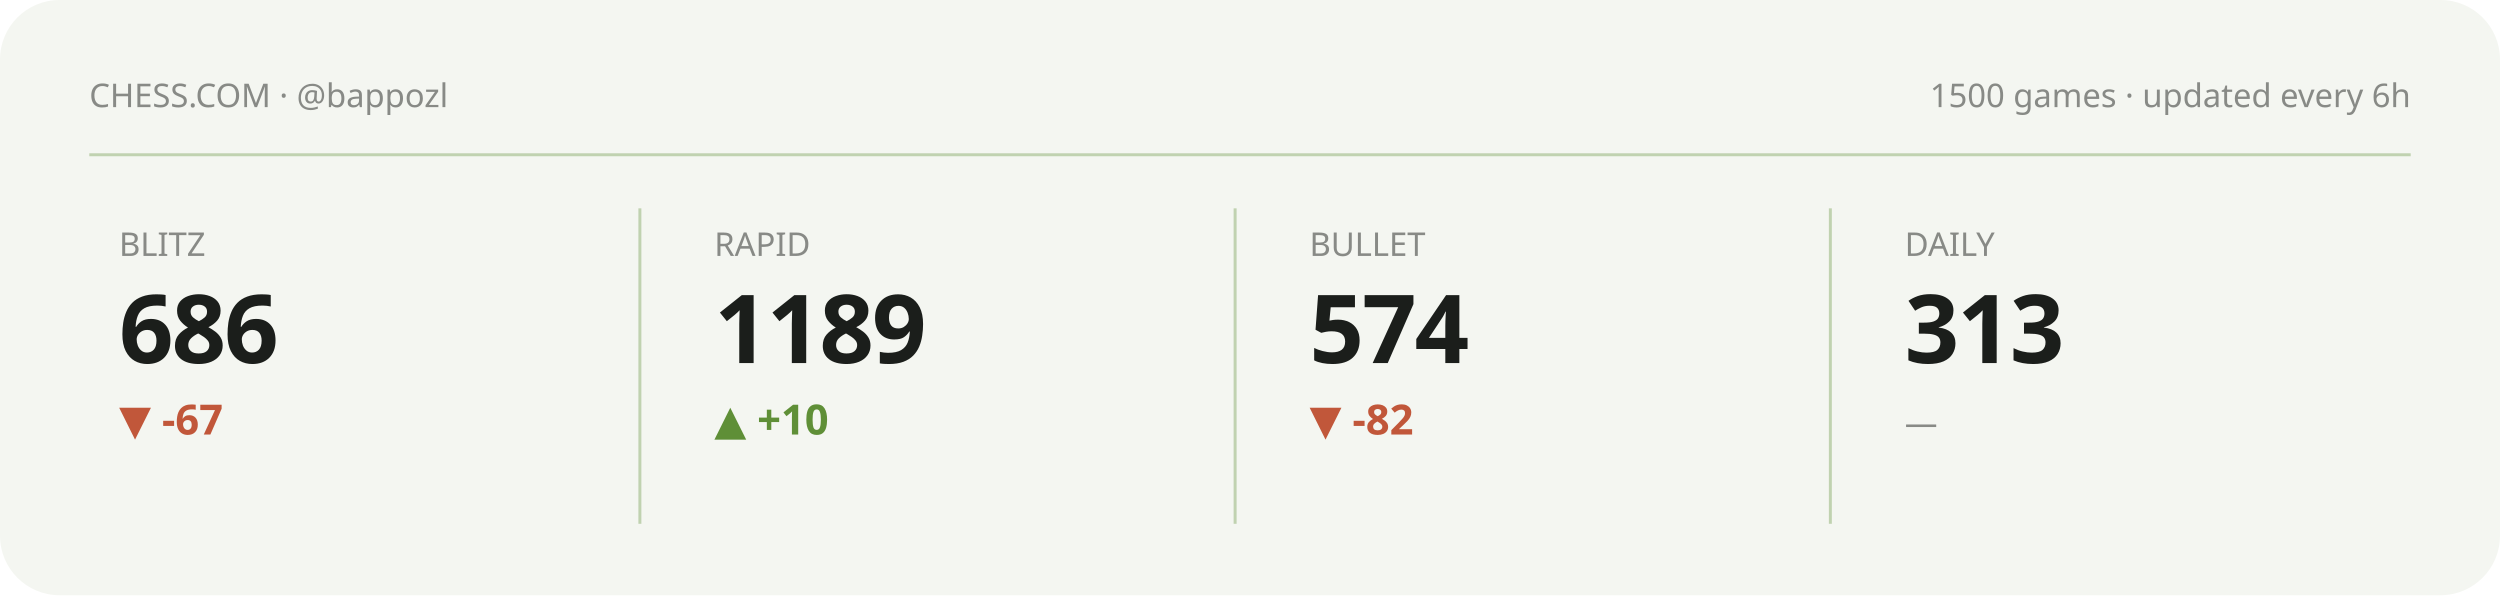
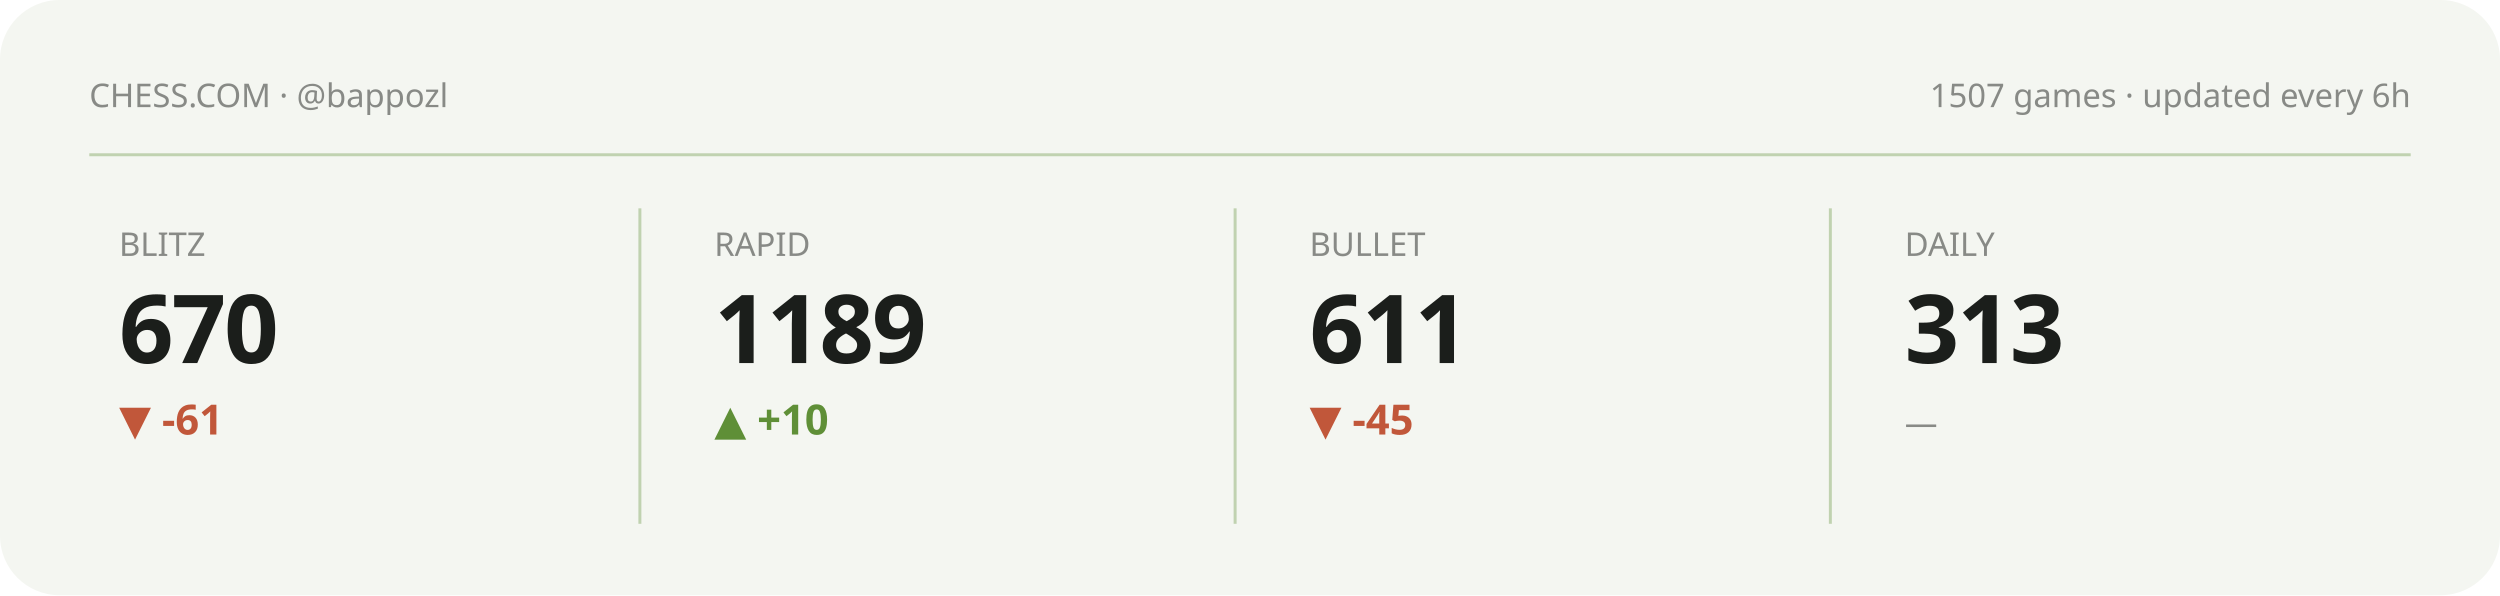
<svg xmlns="http://www.w3.org/2000/svg" viewBox="0 0 840 200" width="840" height="200" role="img" aria-label="Chess.com stats summary">
  <style>text{fill:#1b1e1b}.bg{fill:#f4f6f1}.acc{fill:#5f8f37}.ln{stroke:#5f8f37}.area{fill:#5f8f37;opacity:.12}.peak{stroke:#5f8f37;opacity:.35}.chip{fill:#5f8f37;opacity:.13}.down{fill:#c1573a}svg{font-family:'Space Grotesk',system-ui,sans-serif}.lbl{font-weight:600;font-size:11px;letter-spacing:.16em}.big{font-weight:700;font-size:34px;letter-spacing:-.02em}.mid{font-weight:600;font-size:14px}.mut{font-weight:500;font-size:11px;opacity:.5}.ser{font-family:'Instrument Serif',serif;font-weight:400;letter-spacing:0}.mono{font-family:'JetBrains Mono',monospace}.ln{fill:none;stroke-width:2.5;stroke-linecap:round;stroke-linejoin:round}.thin{stroke-width:1.6}.draw{stroke-dasharray:1200;stroke-dashoffset:1200;animation:draw 2.3s cubic-bezier(.6,.05,.2,1) forwards .25s}.dot{animation:pulse 2s ease-in-out infinite}.glow{animation:glow 3.4s ease-in-out infinite}.float{animation:float 6.5s ease-in-out infinite}.shim{animation:shim 3s ease-in-out infinite}@keyframes draw{to{stroke-dashoffset:0}}@keyframes pulse{0%,100%{r:4.5;opacity:1}50%{r:8;opacity:.45}}@keyframes glow{0%,100%{opacity:.14}50%{opacity:.34}}@keyframes float{0%,100%{transform:translateY(0)}50%{transform:translateY(-7px)}}@keyframes shim{0%,100%{opacity:.5}50%{opacity:1}}</style>
  <rect class="bg" width="840" height="200" rx="20" />
  <text class="mut" x="30" y="36">CHESS.COM · @bappozl</text>
-   <text class="mut" x="810" y="36" text-anchor="end">1500 games · updated every 6h</text>
+   <text class="mut" x="810" y="36" text-anchor="end">1507 games · updated every 6h</text>
  <line class="peak" x1="30" y1="52" x2="810" y2="52" stroke-dasharray="0" />
  <g>
    <text class="mut" x="40" y="86">BLITZ</text>
-     <text class="big" x="40" y="122" style="font-size:32px">686</text>
-     <text class="down mid" x="40" y="146">▼ -67</text>
-     <polyline class="ln thin draw" points="40.0,180.8 59.4,173.9 78.9,167.4 98.3,173.6 117.7,167.4 137.1,161.5 156.6,166.7 176.0,161.2" />
+     <text class="big" x="40" y="122" style="font-size:32px">670</text>
+     <text class="down mid" x="40" y="146">▼ -61</text>
+     <polyline class="ln thin draw" points="40.0,163.2 59.4,179.8 78.9,162.2 98.3,180.8 117.7,161.2 137.1,177.7 156.6,163.2 176.0,178.8" />
  </g>
  <line class="peak" x1="215" y1="70" x2="215" y2="176" stroke-dasharray="0" />
  <g>
    <text class="mut" x="240" y="86">RAPID</text>
    <text class="big" x="240" y="122" style="font-size:32px">1189</text>
    <text class="acc mid" x="240" y="146">▲ +10</text>
    <polyline class="ln thin draw" points="240.0,161.2 259.4,165.4 278.9,165.4 298.3,169.6 317.7,173.3 337.1,177.1 356.6,180.8 376.0,177.1" />
  </g>
  <line class="peak" x1="415" y1="70" x2="415" y2="176" stroke-dasharray="0" />
  <g>
    <text class="mut" x="440" y="86">BULLET</text>
-     <text class="big" x="440" y="122" style="font-size:32px">574</text>
-     <text class="down mid" x="440" y="146">▼ -82</text>
-     <polyline class="ln thin draw" points="440.0,161.2 459.4,166.7 478.9,171.3 498.3,175.9 517.7,180.8 537.1,175.9 556.6,171.5 576.0,176.2" />
+     <text class="big" x="440" y="122" style="font-size:32px">611</text>
+     <text class="down mid" x="440" y="146">▼ -45</text>
+     <polyline class="ln thin draw" points="440.0,164.3 459.4,172.3 478.9,180.8 498.3,172.3 517.7,164.7 537.1,172.9 556.6,167.8 576.0,161.2" />
  </g>
  <line class="peak" x1="615" y1="70" x2="615" y2="176" stroke-dasharray="0" />
  <g>
    <text class="mut" x="640" y="86">DAILY</text>
    <text class="big" x="640" y="122" style="font-size:32px">313</text>
    <text class="mut mid" x="640" y="146">—</text>
  </g>
</svg>
